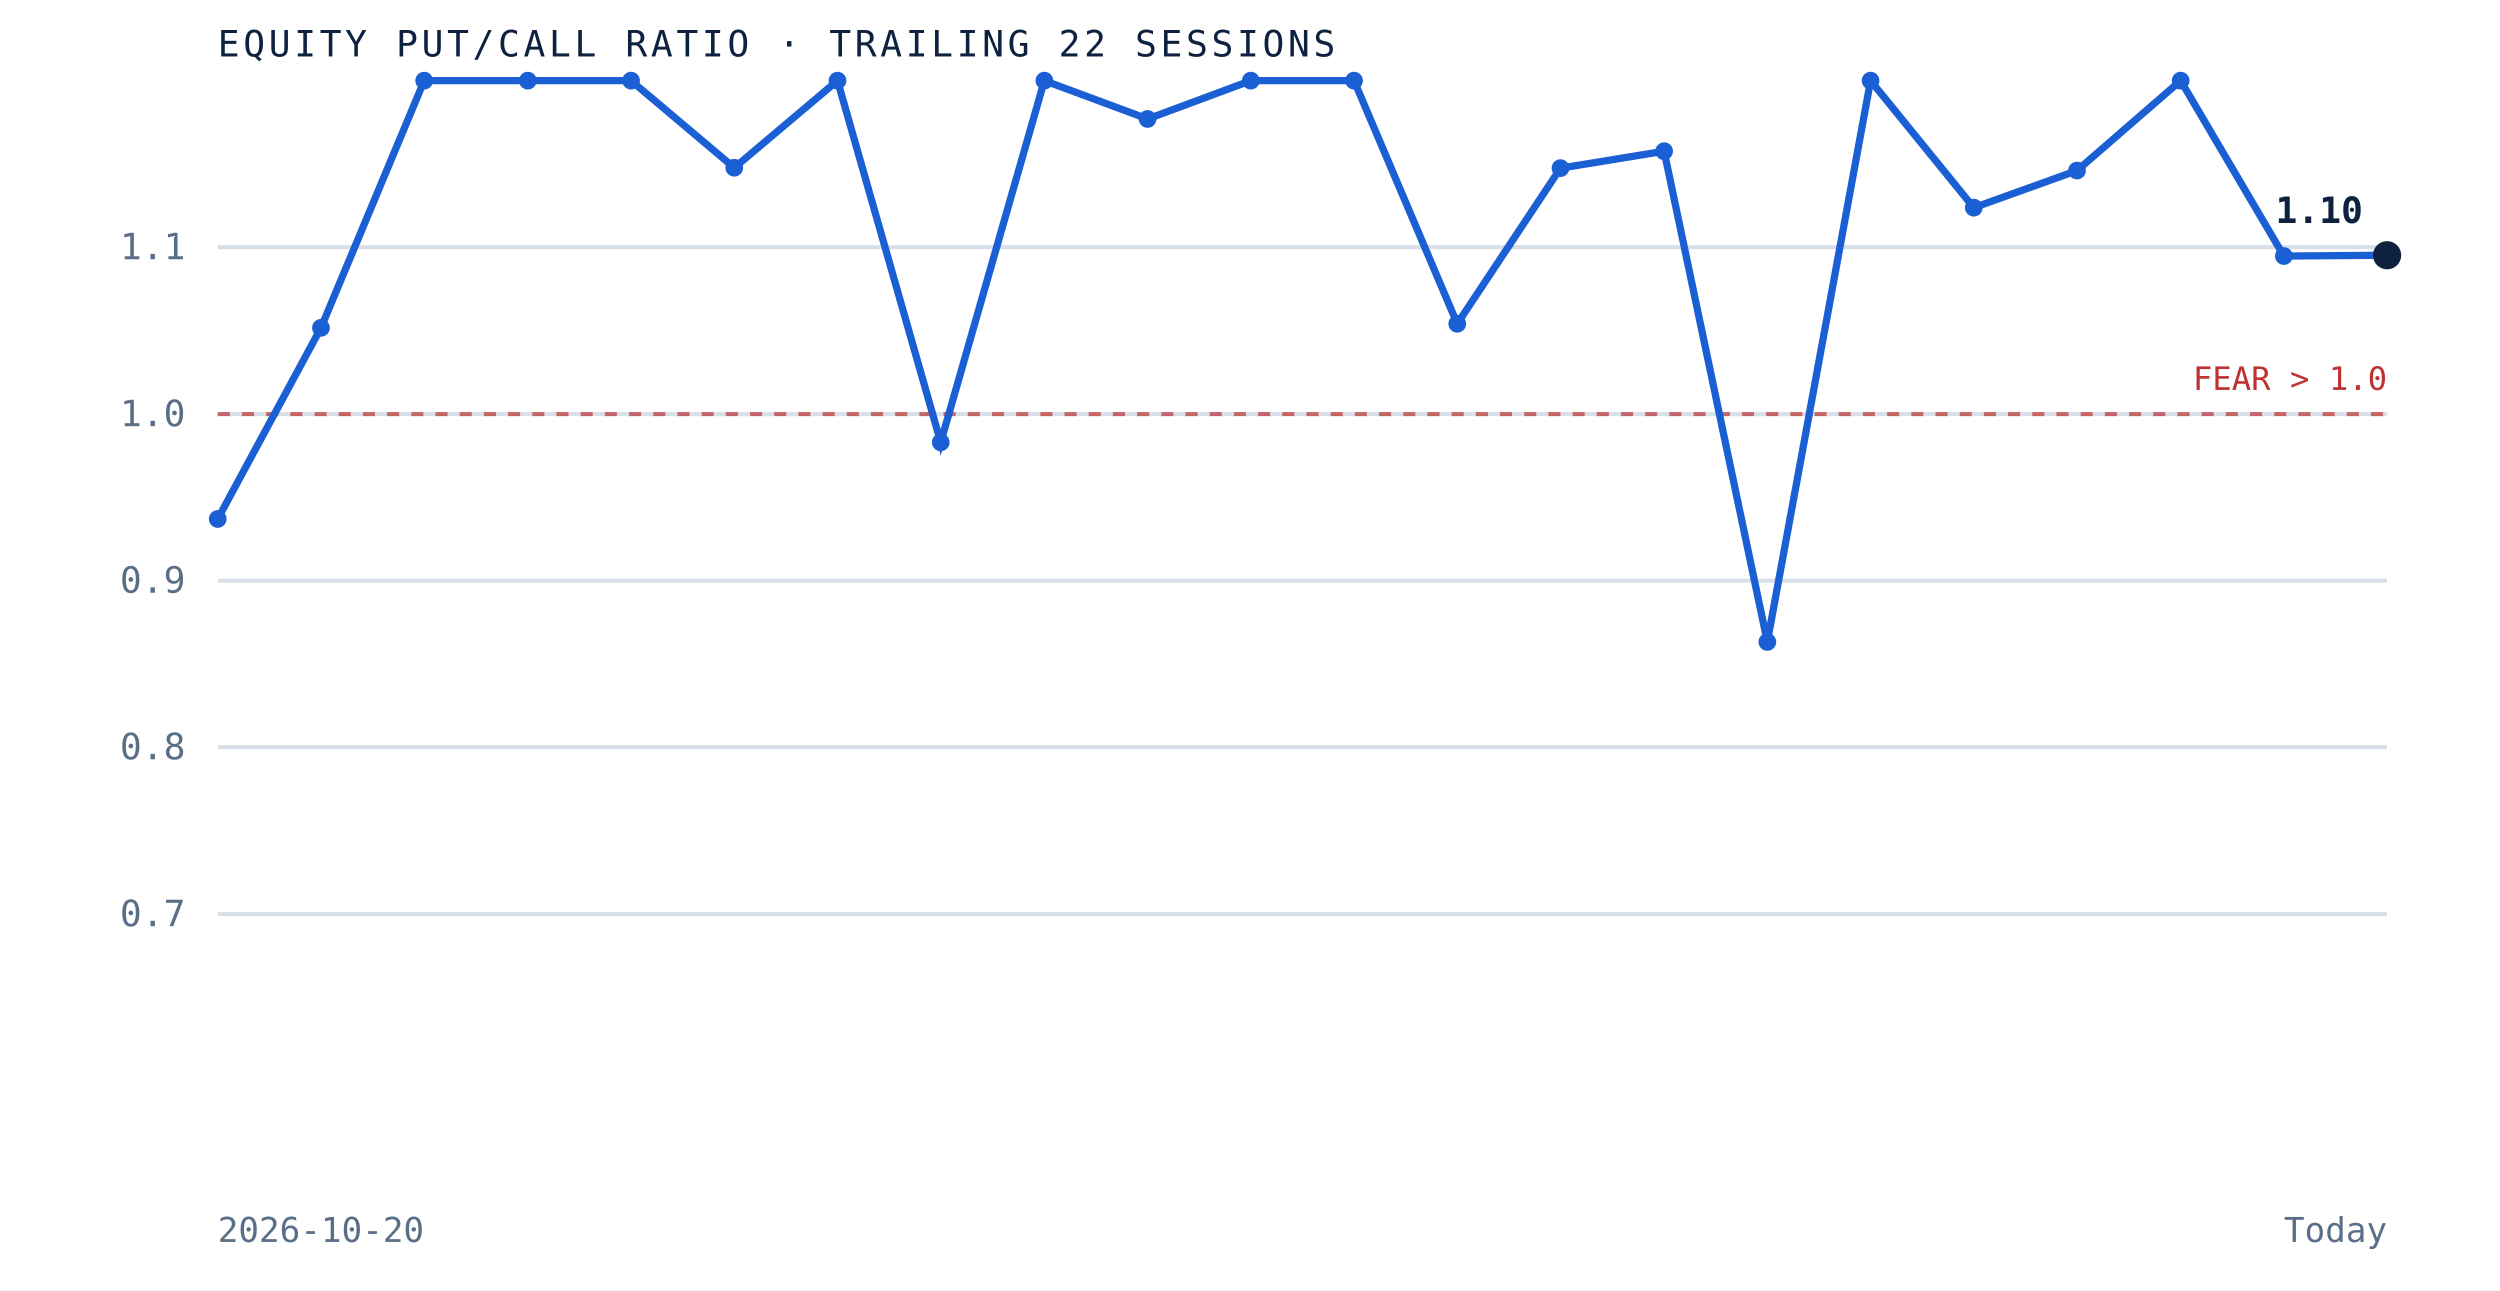
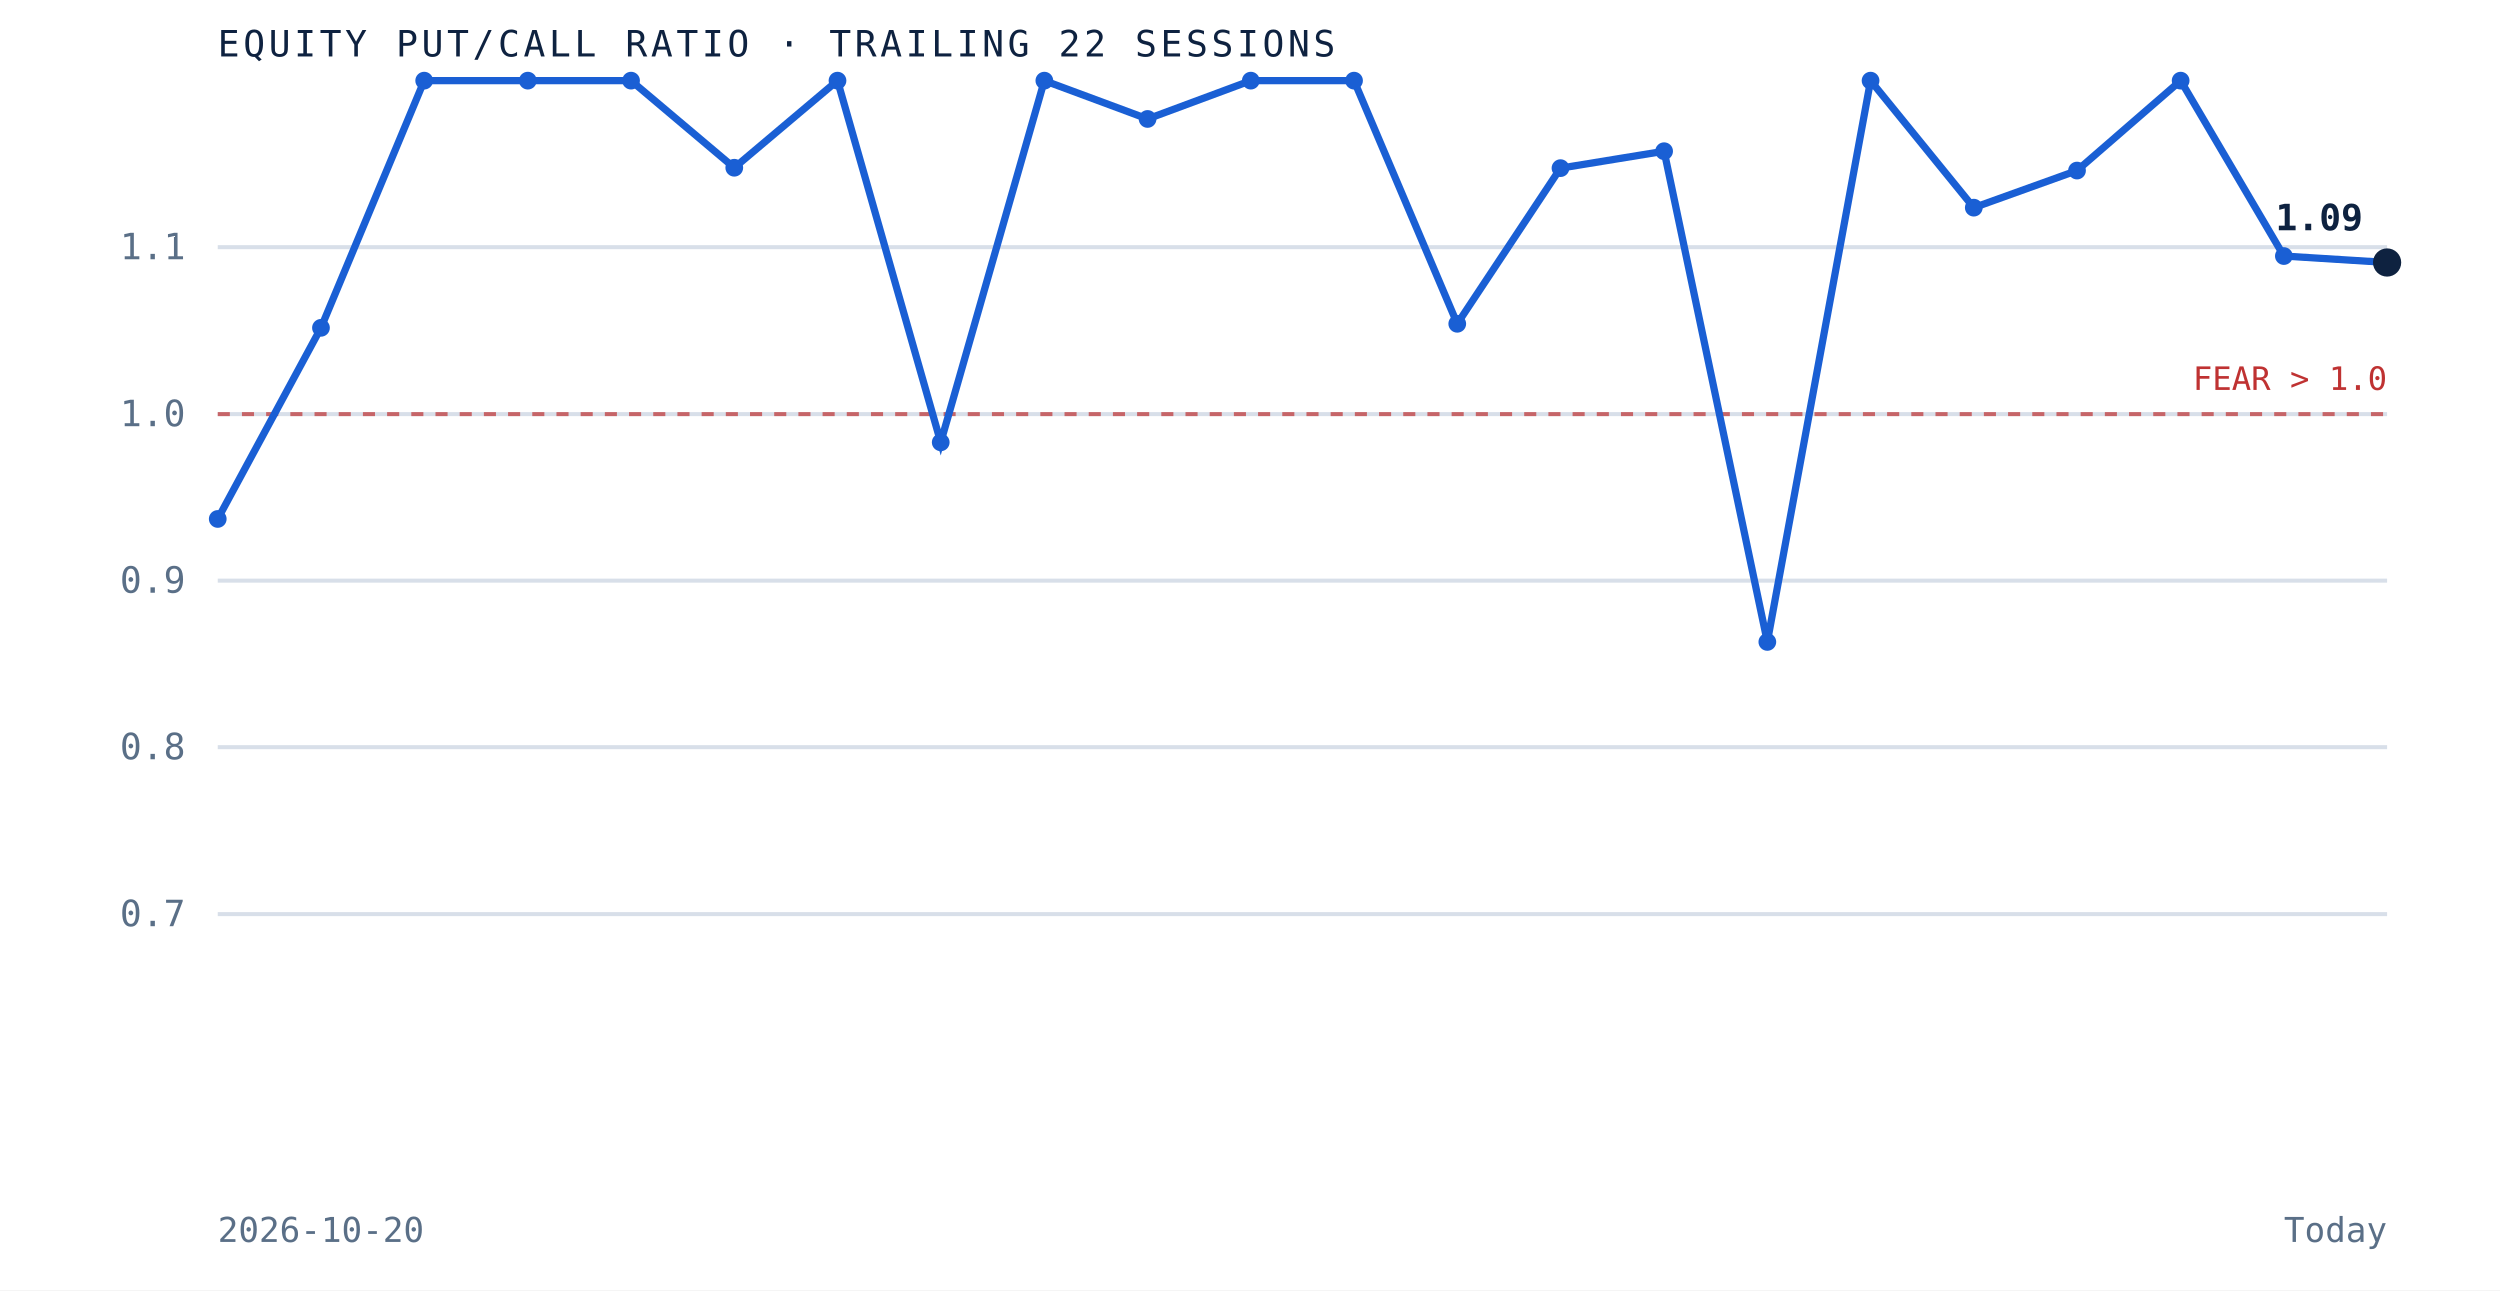
<svg xmlns="http://www.w3.org/2000/svg" viewBox="0 0 620 320" role="img" aria-label="Equity put to call ratio over the trailing 22 sessions" preserveAspectRatio="xMidYMid meet" style="width:100%;height:auto;display:block">
  <rect x="0" y="0" width="620" height="320" fill="white" />
  <line x1="54" y1="226.7" x2="592" y2="226.7" stroke="#d8dfe9" stroke-width="1" />
  <text x="46" y="229.7" text-anchor="end" font-family="'JetBrains Mono', monospace" font-size="9" fill="#5a6f87">0.7</text>
  <line x1="54" y1="185.3" x2="592" y2="185.3" stroke="#d8dfe9" stroke-width="1" />
  <text x="46" y="188.3" text-anchor="end" font-family="'JetBrains Mono', monospace" font-size="9" fill="#5a6f87">0.8</text>
  <line x1="54" y1="144.0" x2="592" y2="144.0" stroke="#d8dfe9" stroke-width="1" />
  <text x="46" y="147.0" text-anchor="end" font-family="'JetBrains Mono', monospace" font-size="9" fill="#5a6f87">0.9</text>
  <line x1="54" y1="102.7" x2="592" y2="102.7" stroke="#d8dfe9" stroke-width="1" />
  <text x="46" y="105.7" text-anchor="end" font-family="'JetBrains Mono', monospace" font-size="9" fill="#5a6f87">1.0</text>
  <line x1="54" y1="61.3" x2="592" y2="61.3" stroke="#d8dfe9" stroke-width="1" />
  <text x="46" y="64.3" text-anchor="end" font-family="'JetBrains Mono', monospace" font-size="9" fill="#5a6f87">1.1</text>
  <line x1="54" y1="102.7" x2="592" y2="102.7" stroke="#bf3232" stroke-width="1" stroke-dasharray="3 3" opacity="0.7" />
  <text x="592" y="96.7" text-anchor="end" font-family="'JetBrains Mono', monospace" font-size="8" fill="#bf3232">FEAR &gt; 1.0</text>
-   <path d="M 54.0 128.7 L 79.6 81.3 L 105.2 20.0 L 130.9 20.0 L 156.5 20.0 L 182.1 41.6 L 207.7 20.0 L 233.3 109.7 L 259.0 20.0 L 284.6 29.5 L 310.2 20.0 L 335.8 20.0 L 361.4 80.3 L 387.0 41.7 L 412.7 37.5 L 438.3 159.2 L 463.9 20.0 L 489.5 51.5 L 515.1 42.3 L 540.8 20.0 L 566.4 63.5 L 592.0 63.3" fill="none" stroke="#1a5fd4" stroke-width="1.8" />
+   <path d="M 54.0 128.7 L 79.6 81.3 L 105.2 20.0 L 130.9 20.0 L 156.5 20.0 L 182.1 41.6 L 207.7 20.0 L 233.3 109.7 L 259.0 20.0 L 284.6 29.5 L 310.2 20.0 L 335.8 20.0 L 361.4 80.3 L 387.0 41.7 L 412.7 37.5 L 438.3 159.2 L 463.9 20.0 L 489.5 51.5 L 515.1 42.3 L 540.8 20.0 L 566.4 63.5 L 592.0 65.1" fill="none" stroke="#1a5fd4" stroke-width="1.8" />
  <circle cx="54.0" cy="128.7" r="2.2" fill="#1a5fd4" />
  <circle cx="79.6" cy="81.3" r="2.2" fill="#1a5fd4" />
  <circle cx="105.2" cy="20.0" r="2.2" fill="#1a5fd4" />
  <circle cx="130.9" cy="20.0" r="2.2" fill="#1a5fd4" />
  <circle cx="156.5" cy="20.0" r="2.2" fill="#1a5fd4" />
  <circle cx="182.1" cy="41.6" r="2.2" fill="#1a5fd4" />
  <circle cx="207.7" cy="20.0" r="2.2" fill="#1a5fd4" />
  <circle cx="233.3" cy="109.7" r="2.2" fill="#1a5fd4" />
  <circle cx="259.0" cy="20.0" r="2.2" fill="#1a5fd4" />
  <circle cx="284.6" cy="29.5" r="2.2" fill="#1a5fd4" />
  <circle cx="310.2" cy="20.0" r="2.2" fill="#1a5fd4" />
  <circle cx="335.8" cy="20.0" r="2.2" fill="#1a5fd4" />
  <circle cx="361.4" cy="80.3" r="2.2" fill="#1a5fd4" />
  <circle cx="387.0" cy="41.7" r="2.2" fill="#1a5fd4" />
  <circle cx="412.7" cy="37.5" r="2.2" fill="#1a5fd4" />
  <circle cx="438.3" cy="159.2" r="2.2" fill="#1a5fd4" />
  <circle cx="463.9" cy="20.0" r="2.2" fill="#1a5fd4" />
  <circle cx="489.5" cy="51.5" r="2.2" fill="#1a5fd4" />
  <circle cx="515.1" cy="42.3" r="2.2" fill="#1a5fd4" />
  <circle cx="540.8" cy="20.0" r="2.2" fill="#1a5fd4" />
  <circle cx="566.4" cy="63.5" r="2.2" fill="#1a5fd4" />
-   <circle cx="592.0" cy="63.3" r="3.5" fill="#0e2240" />
-   <text x="586.0" y="55.3" text-anchor="end" font-family="'JetBrains Mono', monospace" font-size="9" font-weight="bold" fill="#0e2240">1.10</text>
+   <circle cx="592.0" cy="65.1" r="3.5" fill="#0e2240" />
+   <text x="586.0" y="57.1" text-anchor="end" font-family="'JetBrains Mono', monospace" font-size="9" font-weight="bold" fill="#0e2240">1.09</text>
  <text x="54" y="14" font-family="'JetBrains Mono', monospace" font-size="9" letter-spacing="0.1em" fill="#0e2240">EQUITY PUT/CALL RATIO · TRAILING 22 SESSIONS</text>
  <text x="54" y="308" font-family="'JetBrains Mono', monospace" font-size="8.5" fill="#5a6f87">2026-10-20</text>
  <text x="592" y="308" text-anchor="end" font-family="'JetBrains Mono', monospace" font-size="8.5" fill="#5a6f87">Today</text>
</svg>
